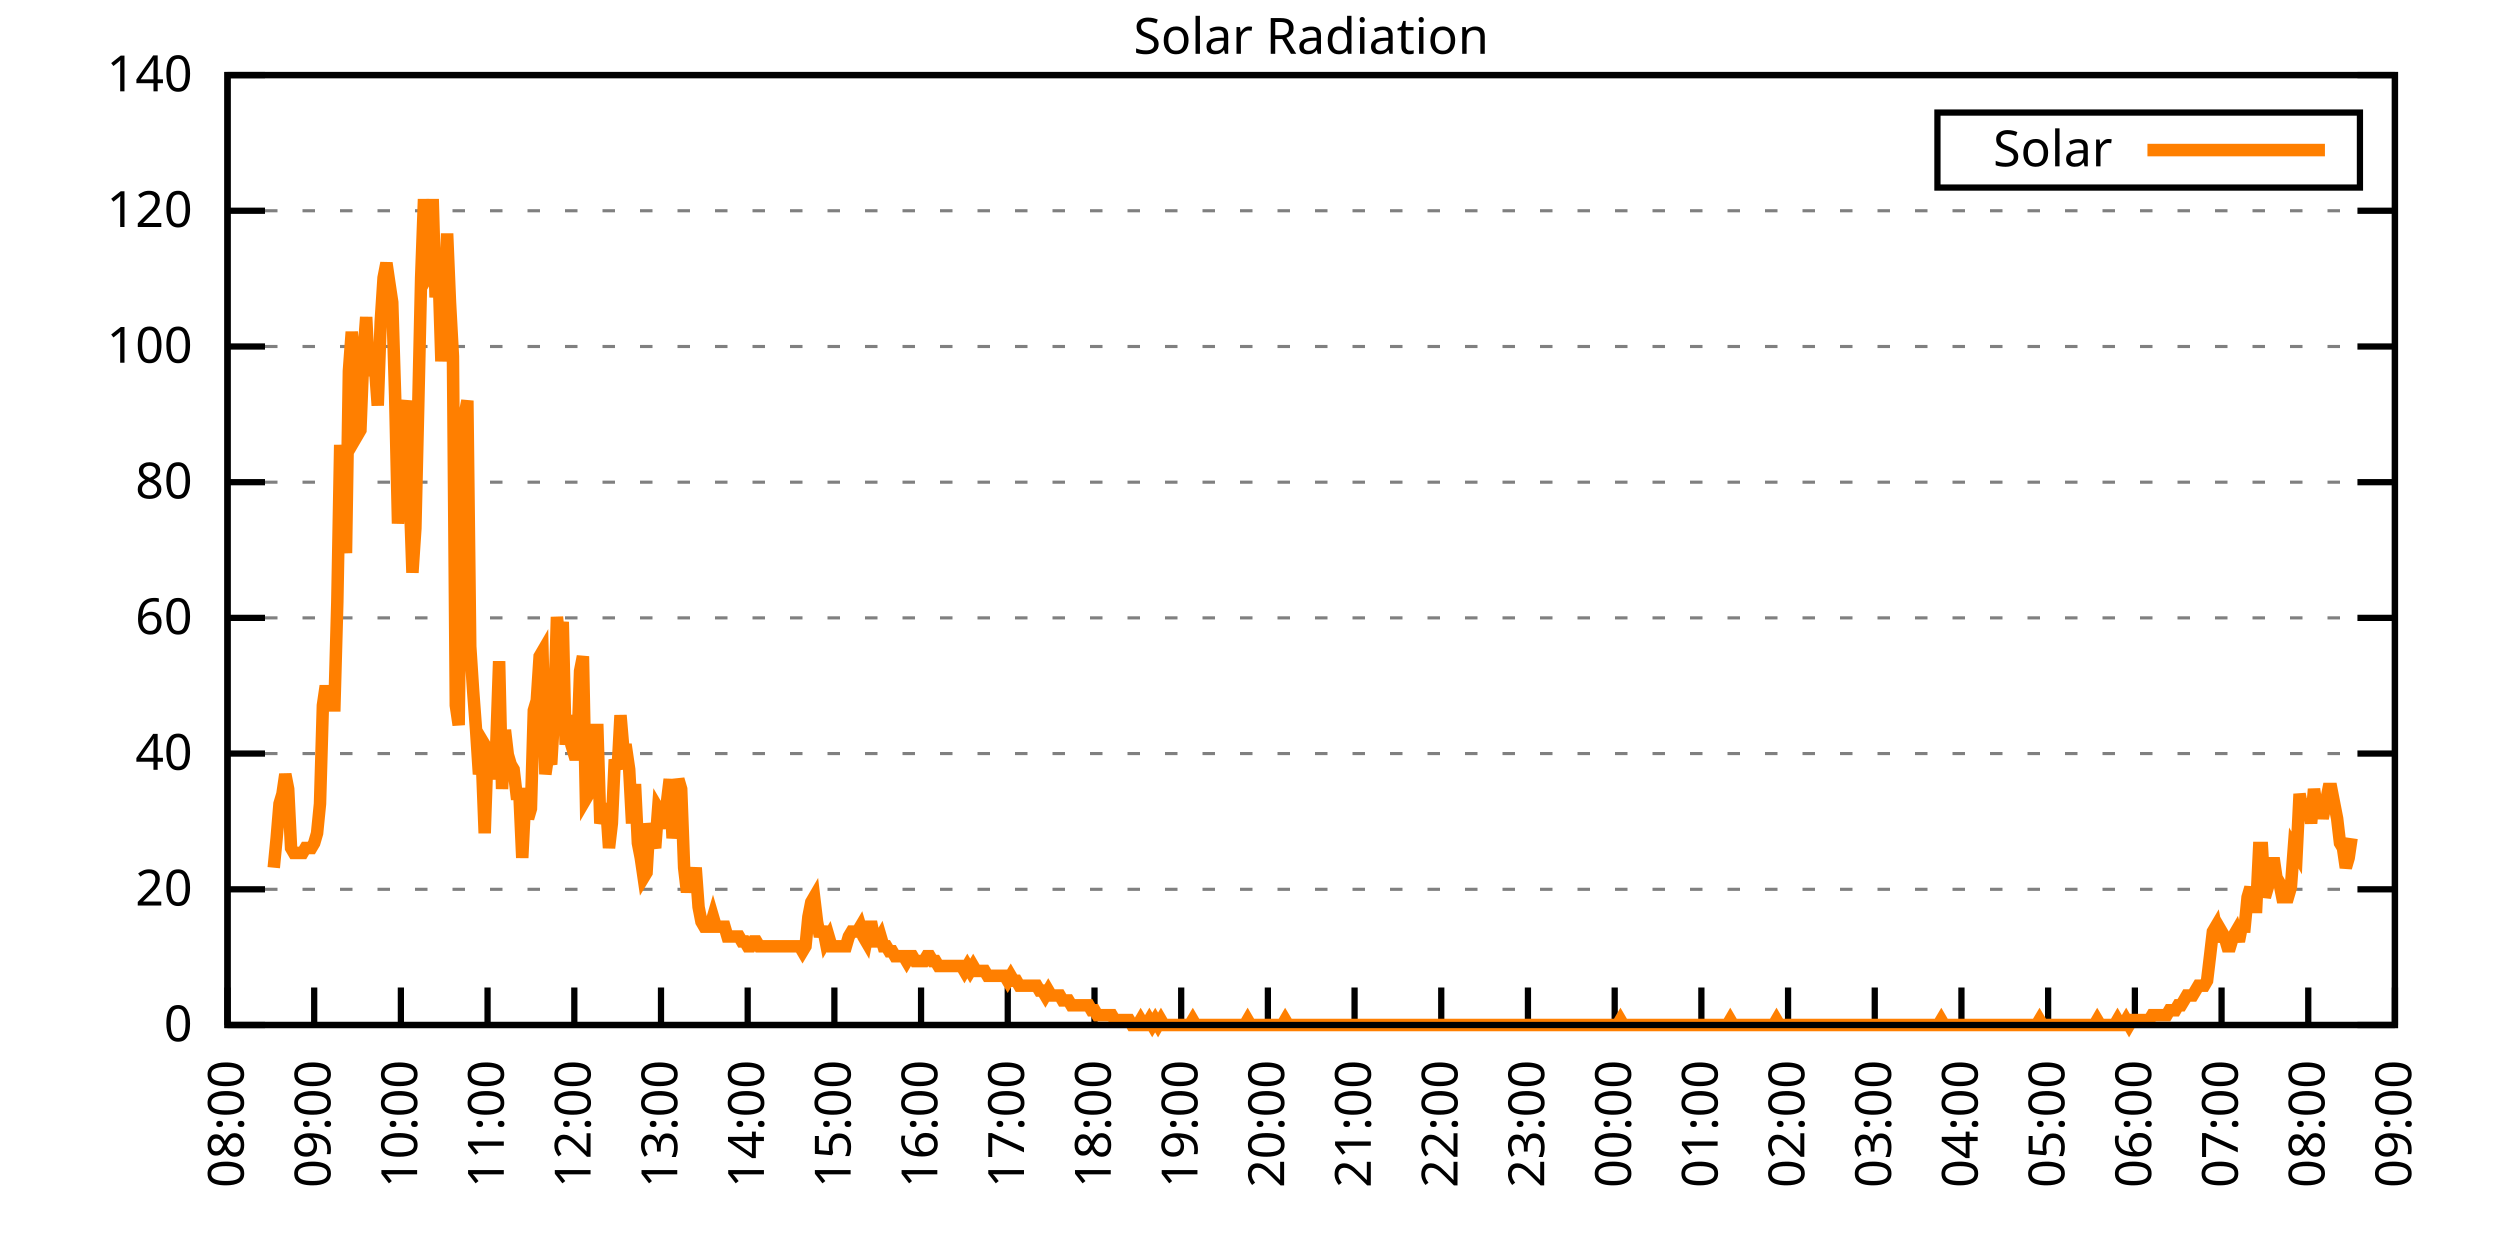
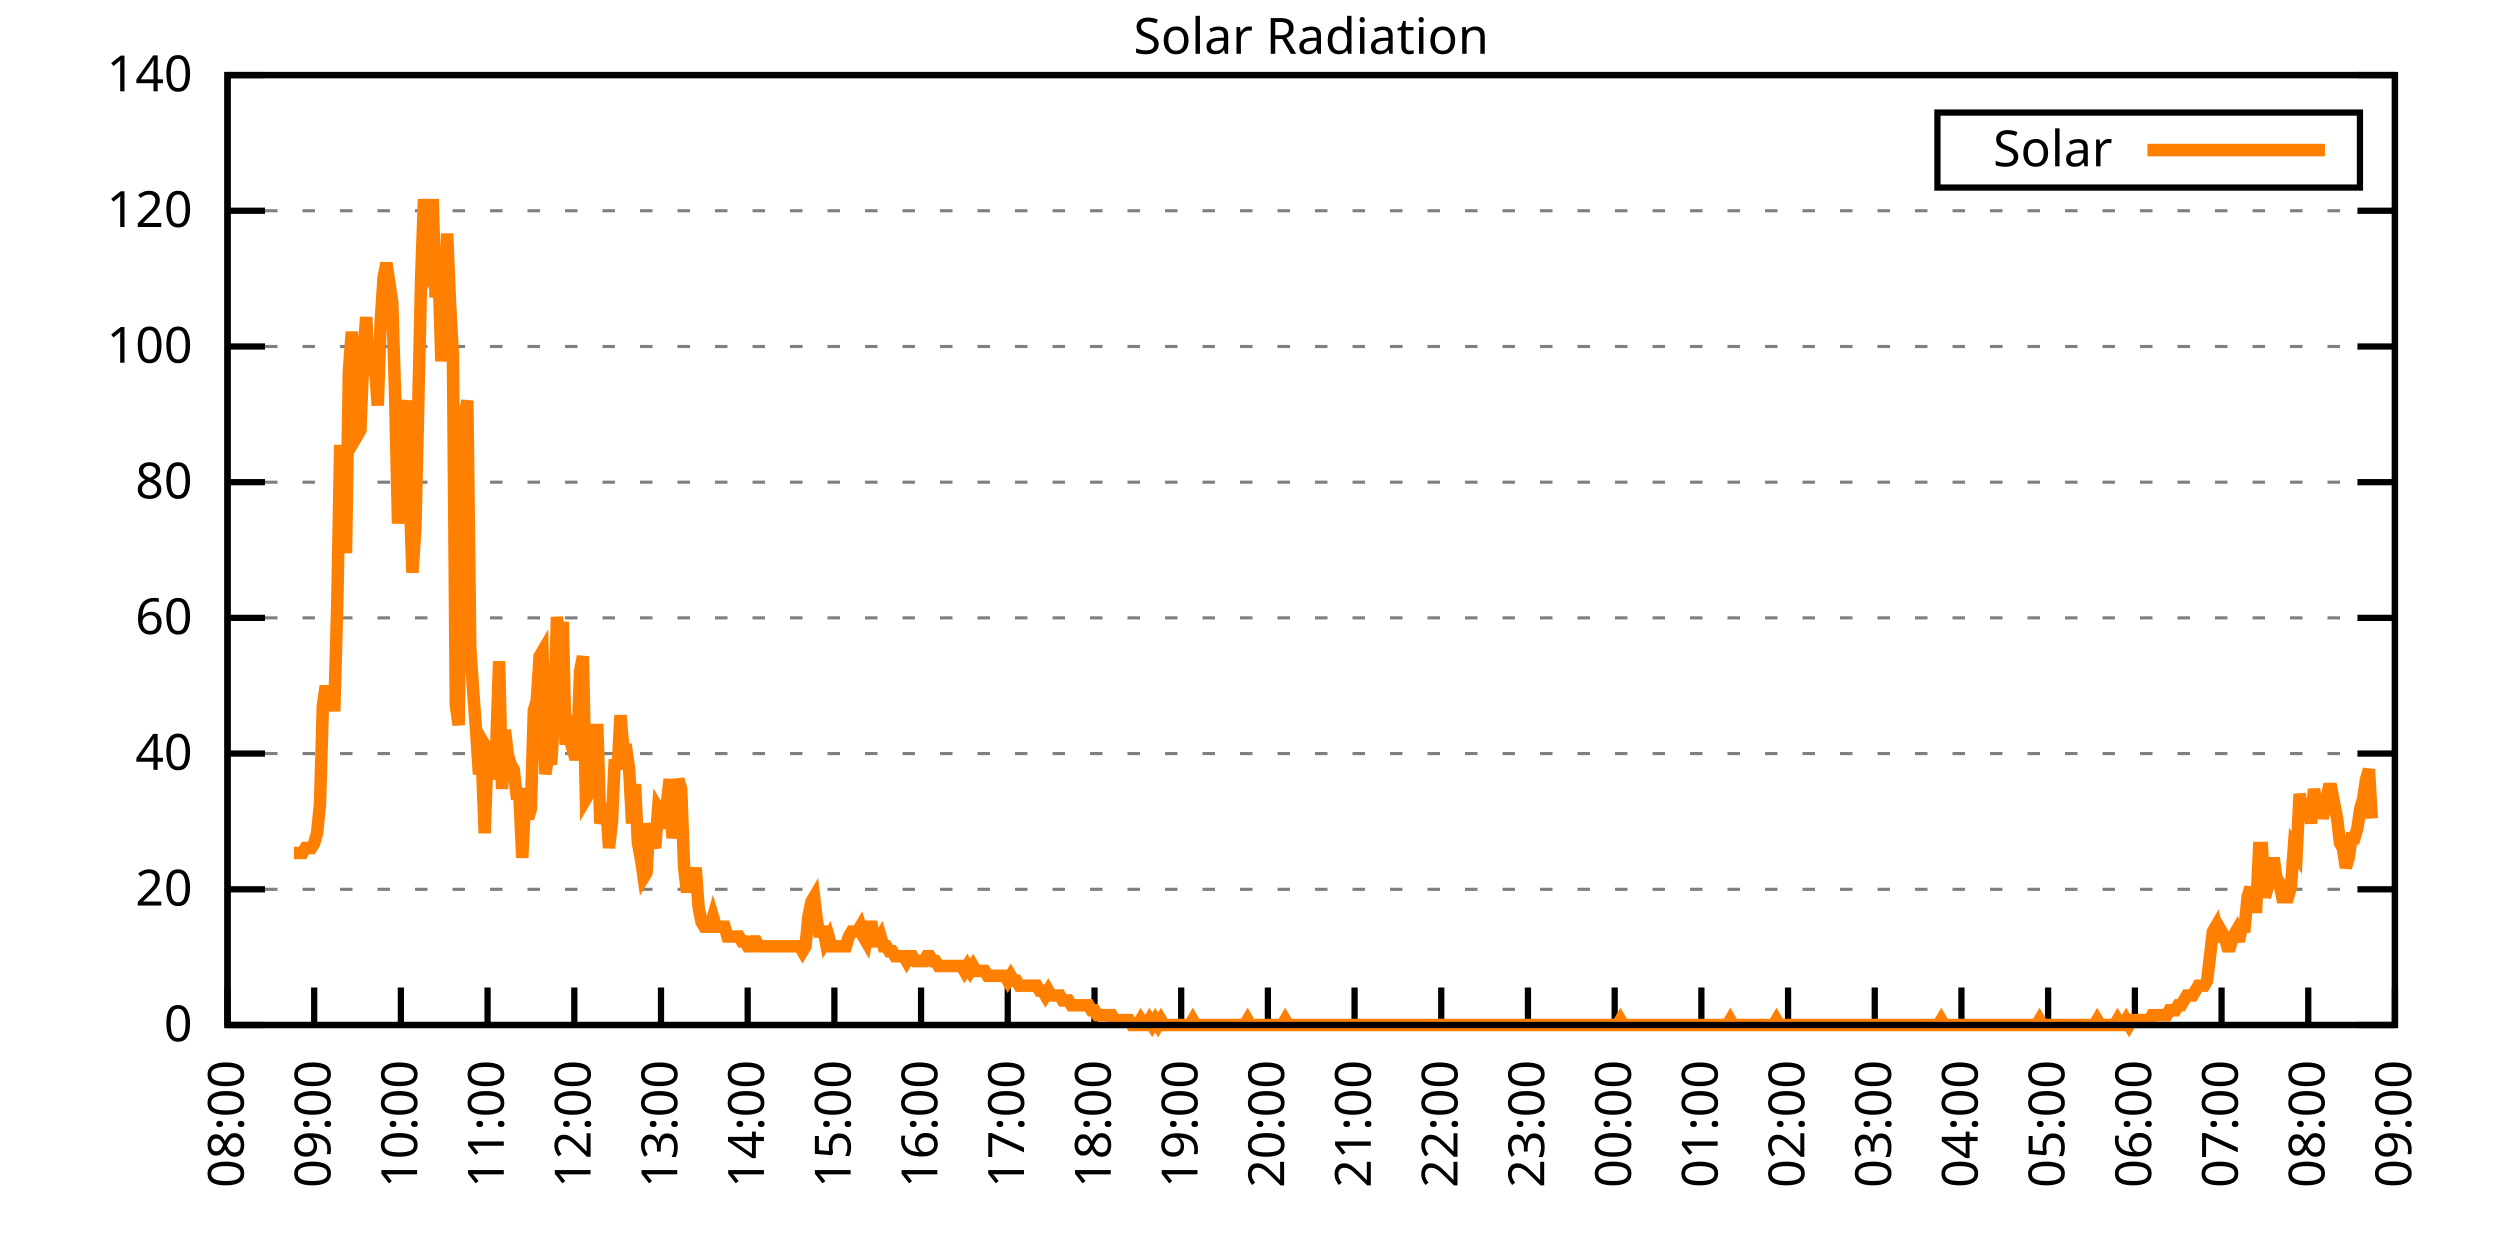
<svg xmlns="http://www.w3.org/2000/svg" xmlns:xlink="http://www.w3.org/1999/xlink" width="400" height="200" viewBox="0 0 400 200">
  <g id="gnuplot_canvas">
    <rect x="0" y="0" width="400" height="200" fill="none" />
    <defs>
      <circle id="gpDot" r="0.5" stroke-width="0.5" stroke="currentColor" />
      <path id="gpPt0" stroke-width="0.333" stroke="currentColor" d="M-1,0 h2 M0,-1 v2" />
      <path id="gpPt1" stroke-width="0.333" stroke="currentColor" d="M-1,-1 L1,1 M1,-1 L-1,1" />
      <path id="gpPt2" stroke-width="0.333" stroke="currentColor" d="M-1,0 L1,0 M0,-1 L0,1 M-1,-1 L1,1 M-1,1 L1,-1" />
      <rect id="gpPt3" stroke-width="0.333" stroke="currentColor" x="-1" y="-1" width="2" height="2" />
      <rect id="gpPt4" stroke-width="0.333" stroke="currentColor" fill="currentColor" x="-1" y="-1" width="2" height="2" />
      <circle id="gpPt5" stroke-width="0.333" stroke="currentColor" cx="0" cy="0" r="1" />
      <use xlink:href="#gpPt5" id="gpPt6" fill="currentColor" stroke="none" />
      <path id="gpPt7" stroke-width="0.333" stroke="currentColor" d="M0,-1.33 L-1.33,0.67 L1.33,0.67 z" />
      <use xlink:href="#gpPt7" id="gpPt8" fill="currentColor" stroke="none" />
      <use xlink:href="#gpPt7" id="gpPt9" stroke="currentColor" transform="rotate(180)" />
      <use xlink:href="#gpPt9" id="gpPt10" fill="currentColor" stroke="none" />
      <use xlink:href="#gpPt3" id="gpPt11" stroke="currentColor" transform="rotate(45)" />
      <use xlink:href="#gpPt11" id="gpPt12" fill="currentColor" stroke="none" />
      <path id="gpPt13" stroke-width="0.333" stroke="currentColor" d="M0,1.330 L1.265,0.411 L0.782,-1.067 L-0.782,-1.076 L-1.265,0.411 z" />
      <use xlink:href="#gpPt13" id="gpPt14" fill="currentColor" stroke="none" />
      <filter id="textbox" filterUnits="objectBoundingBox" x="0" y="0" height="1" width="1">
        <feFlood flood-color="white" flood-opacity="1" result="bgnd" />
        <feComposite in="SourceGraphic" in2="bgnd" operator="atop" />
      </filter>
      <filter id="greybox" filterUnits="objectBoundingBox" x="0" y="0" height="1" width="1">
        <feFlood flood-color="lightgrey" flood-opacity="1" result="grey" />
        <feComposite in="SourceGraphic" in2="grey" operator="atop" />
      </filter>
    </defs>
    <g fill="none" color="white" stroke="currentColor" stroke-width="1.00" stroke-linecap="butt" stroke-linejoin="miter">
</g>
    <g fill="none" color="black" stroke="currentColor" stroke-width="1.00" stroke-linecap="butt" stroke-linejoin="miter">
      <g stroke="none" shape-rendering="crispEdges">
        <polygon fill="rgb(255, 255, 255)" points="36.40,164.00 383.18,164.00 383.18,12.02 36.40,12.02 " />
      </g>
    </g>
    <g fill="none" color="black" stroke="currentColor" stroke-width="1.00" stroke-linecap="butt" stroke-linejoin="miter">
</g>
    <g fill="none" color="black" stroke="black" stroke-width="0.50" stroke-linecap="butt" stroke-linejoin="miter">
</g>
    <g fill="none" color="gray" stroke="currentColor" stroke-width="0.50" stroke-linecap="butt" stroke-linejoin="miter">
      <path stroke="gray" stroke-dasharray="2,4" class="gridline" d="M36.40,164.00 L383.19,164.00  " />
    </g>
    <g fill="none" color="gray" stroke="gray" stroke-width="1.00" stroke-linecap="butt" stroke-linejoin="miter">
</g>
    <g fill="none" color="black" stroke="currentColor" stroke-width="1.00" stroke-linecap="butt" stroke-linejoin="miter">
      <path stroke="black" d="M36.40,164.00 L42.40,164.00 M383.19,164.00 L377.19,164.00  " />
      <g transform="translate(30.80,166.60)" stroke="none" fill="black" font-family="Sans" font-size="8.00" text-anchor="end">
        <text>
          <tspan font-family="Sans"> 0</tspan>
        </text>
      </g>
    </g>
    <g fill="none" color="black" stroke="currentColor" stroke-width="1.00" stroke-linecap="butt" stroke-linejoin="miter">
</g>
    <g fill="none" color="black" stroke="black" stroke-width="0.50" stroke-linecap="butt" stroke-linejoin="miter">
</g>
    <g fill="none" color="gray" stroke="currentColor" stroke-width="0.50" stroke-linecap="butt" stroke-linejoin="miter">
      <path stroke="gray" stroke-dasharray="2,4" class="gridline" d="M36.40,142.29 L383.19,142.29  " />
    </g>
    <g fill="none" color="gray" stroke="gray" stroke-width="1.00" stroke-linecap="butt" stroke-linejoin="miter">
</g>
    <g fill="none" color="black" stroke="currentColor" stroke-width="1.00" stroke-linecap="butt" stroke-linejoin="miter">
      <path stroke="black" d="M36.40,142.29 L42.40,142.29 M383.19,142.29 L377.19,142.29  " />
      <g transform="translate(30.80,144.89)" stroke="none" fill="black" font-family="Sans" font-size="8.00" text-anchor="end">
        <text>
          <tspan font-family="Sans"> 20</tspan>
        </text>
      </g>
    </g>
    <g fill="none" color="black" stroke="currentColor" stroke-width="1.00" stroke-linecap="butt" stroke-linejoin="miter">
</g>
    <g fill="none" color="black" stroke="black" stroke-width="0.50" stroke-linecap="butt" stroke-linejoin="miter">
</g>
    <g fill="none" color="gray" stroke="currentColor" stroke-width="0.50" stroke-linecap="butt" stroke-linejoin="miter">
      <path stroke="gray" stroke-dasharray="2,4" class="gridline" d="M36.40,120.57 L383.19,120.57  " />
    </g>
    <g fill="none" color="gray" stroke="gray" stroke-width="1.00" stroke-linecap="butt" stroke-linejoin="miter">
</g>
    <g fill="none" color="black" stroke="currentColor" stroke-width="1.00" stroke-linecap="butt" stroke-linejoin="miter">
      <path stroke="black" d="M36.40,120.57 L42.40,120.57 M383.19,120.57 L377.19,120.57  " />
      <g transform="translate(30.80,123.17)" stroke="none" fill="black" font-family="Sans" font-size="8.00" text-anchor="end">
        <text>
          <tspan font-family="Sans"> 40</tspan>
        </text>
      </g>
    </g>
    <g fill="none" color="black" stroke="currentColor" stroke-width="1.00" stroke-linecap="butt" stroke-linejoin="miter">
</g>
    <g fill="none" color="black" stroke="black" stroke-width="0.50" stroke-linecap="butt" stroke-linejoin="miter">
</g>
    <g fill="none" color="gray" stroke="currentColor" stroke-width="0.50" stroke-linecap="butt" stroke-linejoin="miter">
      <path stroke="gray" stroke-dasharray="2,4" class="gridline" d="M36.40,98.86 L383.19,98.86  " />
    </g>
    <g fill="none" color="gray" stroke="gray" stroke-width="1.00" stroke-linecap="butt" stroke-linejoin="miter">
</g>
    <g fill="none" color="black" stroke="currentColor" stroke-width="1.00" stroke-linecap="butt" stroke-linejoin="miter">
      <path stroke="black" d="M36.40,98.86 L42.40,98.86 M383.19,98.86 L377.19,98.86  " />
      <g transform="translate(30.80,101.46)" stroke="none" fill="black" font-family="Sans" font-size="8.00" text-anchor="end">
        <text>
          <tspan font-family="Sans"> 60</tspan>
        </text>
      </g>
    </g>
    <g fill="none" color="black" stroke="currentColor" stroke-width="1.00" stroke-linecap="butt" stroke-linejoin="miter">
</g>
    <g fill="none" color="black" stroke="black" stroke-width="0.50" stroke-linecap="butt" stroke-linejoin="miter">
</g>
    <g fill="none" color="gray" stroke="currentColor" stroke-width="0.50" stroke-linecap="butt" stroke-linejoin="miter">
      <path stroke="gray" stroke-dasharray="2,4" class="gridline" d="M36.40,77.15 L383.19,77.15  " />
    </g>
    <g fill="none" color="gray" stroke="gray" stroke-width="1.00" stroke-linecap="butt" stroke-linejoin="miter">
</g>
    <g fill="none" color="black" stroke="currentColor" stroke-width="1.00" stroke-linecap="butt" stroke-linejoin="miter">
      <path stroke="black" d="M36.40,77.15 L42.40,77.15 M383.19,77.15 L377.19,77.15  " />
      <g transform="translate(30.80,79.75)" stroke="none" fill="black" font-family="Sans" font-size="8.00" text-anchor="end">
        <text>
          <tspan font-family="Sans"> 80</tspan>
        </text>
      </g>
    </g>
    <g fill="none" color="black" stroke="currentColor" stroke-width="1.00" stroke-linecap="butt" stroke-linejoin="miter">
</g>
    <g fill="none" color="black" stroke="black" stroke-width="0.50" stroke-linecap="butt" stroke-linejoin="miter">
</g>
    <g fill="none" color="gray" stroke="currentColor" stroke-width="0.50" stroke-linecap="butt" stroke-linejoin="miter">
      <path stroke="gray" stroke-dasharray="2,4" class="gridline" d="M36.40,55.44 L383.19,55.44  " />
    </g>
    <g fill="none" color="gray" stroke="gray" stroke-width="1.00" stroke-linecap="butt" stroke-linejoin="miter">
</g>
    <g fill="none" color="black" stroke="currentColor" stroke-width="1.00" stroke-linecap="butt" stroke-linejoin="miter">
      <path stroke="black" d="M36.40,55.44 L42.40,55.44 M383.19,55.44 L377.19,55.44  " />
      <g transform="translate(30.80,58.04)" stroke="none" fill="black" font-family="Sans" font-size="8.00" text-anchor="end">
        <text>
          <tspan font-family="Sans"> 100</tspan>
        </text>
      </g>
    </g>
    <g fill="none" color="black" stroke="currentColor" stroke-width="1.00" stroke-linecap="butt" stroke-linejoin="miter">
</g>
    <g fill="none" color="black" stroke="black" stroke-width="0.50" stroke-linecap="butt" stroke-linejoin="miter">
</g>
    <g fill="none" color="gray" stroke="currentColor" stroke-width="0.50" stroke-linecap="butt" stroke-linejoin="miter">
      <path stroke="gray" stroke-dasharray="2,4" class="gridline" d="M36.40,33.72 L383.19,33.72  " />
    </g>
    <g fill="none" color="gray" stroke="gray" stroke-width="1.00" stroke-linecap="butt" stroke-linejoin="miter">
</g>
    <g fill="none" color="black" stroke="currentColor" stroke-width="1.00" stroke-linecap="butt" stroke-linejoin="miter">
      <path stroke="black" d="M36.40,33.72 L42.40,33.72 M383.19,33.72 L377.19,33.72  " />
      <g transform="translate(30.80,36.32)" stroke="none" fill="black" font-family="Sans" font-size="8.00" text-anchor="end">
        <text>
          <tspan font-family="Sans"> 120</tspan>
        </text>
      </g>
    </g>
    <g fill="none" color="black" stroke="currentColor" stroke-width="1.00" stroke-linecap="butt" stroke-linejoin="miter">
</g>
    <g fill="none" color="black" stroke="black" stroke-width="0.50" stroke-linecap="butt" stroke-linejoin="miter">
</g>
    <g fill="none" color="gray" stroke="currentColor" stroke-width="0.50" stroke-linecap="butt" stroke-linejoin="miter">
      <path stroke="gray" stroke-dasharray="2,4" class="gridline" d="M36.40,12.01 L383.19,12.01  " />
    </g>
    <g fill="none" color="gray" stroke="gray" stroke-width="1.00" stroke-linecap="butt" stroke-linejoin="miter">
</g>
    <g fill="none" color="black" stroke="currentColor" stroke-width="1.00" stroke-linecap="butt" stroke-linejoin="miter">
      <path stroke="black" d="M36.40,12.01 L42.40,12.01 M383.19,12.01 L377.19,12.01  " />
      <g transform="translate(30.80,14.61)" stroke="none" fill="black" font-family="Sans" font-size="8.00" text-anchor="end">
        <text>
          <tspan font-family="Sans"> 140</tspan>
        </text>
      </g>
    </g>
    <g fill="none" color="black" stroke="currentColor" stroke-width="1.00" stroke-linecap="butt" stroke-linejoin="miter">
      <path stroke="black" d="M36.40,164.00 L36.40,158.00  " />
      <g transform="translate(39.00,169.60) rotate(270.00)" stroke="none" fill="black" font-family="Sans" font-size="8.00" text-anchor="end">
        <text>
          <tspan font-family="Sans">08:00</tspan>
        </text>
      </g>
    </g>
    <g fill="none" color="black" stroke="currentColor" stroke-width="1.00" stroke-linecap="butt" stroke-linejoin="miter">
      <path stroke="black" d="M50.27,164.00 L50.27,158.00  " />
      <g transform="translate(52.87,169.60) rotate(270.00)" stroke="none" fill="black" font-family="Sans" font-size="8.00" text-anchor="end">
        <text>
          <tspan font-family="Sans">09:00</tspan>
        </text>
      </g>
    </g>
    <g fill="none" color="black" stroke="currentColor" stroke-width="1.00" stroke-linecap="butt" stroke-linejoin="miter">
      <path stroke="black" d="M64.14,164.00 L64.14,158.00  " />
      <g transform="translate(66.74,169.60) rotate(270.00)" stroke="none" fill="black" font-family="Sans" font-size="8.00" text-anchor="end">
        <text>
          <tspan font-family="Sans">10:00</tspan>
        </text>
      </g>
    </g>
    <g fill="none" color="black" stroke="currentColor" stroke-width="1.00" stroke-linecap="butt" stroke-linejoin="miter">
      <path stroke="black" d="M78.01,164.00 L78.01,158.00  " />
      <g transform="translate(80.61,169.60) rotate(270.00)" stroke="none" fill="black" font-family="Sans" font-size="8.00" text-anchor="end">
        <text>
          <tspan font-family="Sans">11:00</tspan>
        </text>
      </g>
    </g>
    <g fill="none" color="black" stroke="currentColor" stroke-width="1.00" stroke-linecap="butt" stroke-linejoin="miter">
      <path stroke="black" d="M91.89,164.00 L91.89,158.00  " />
      <g transform="translate(94.49,169.60) rotate(270.00)" stroke="none" fill="black" font-family="Sans" font-size="8.00" text-anchor="end">
        <text>
          <tspan font-family="Sans">12:00</tspan>
        </text>
      </g>
    </g>
    <g fill="none" color="black" stroke="currentColor" stroke-width="1.00" stroke-linecap="butt" stroke-linejoin="miter">
      <path stroke="black" d="M105.76,164.00 L105.76,158.00  " />
      <g transform="translate(108.36,169.60) rotate(270.00)" stroke="none" fill="black" font-family="Sans" font-size="8.00" text-anchor="end">
        <text>
          <tspan font-family="Sans">13:00</tspan>
        </text>
      </g>
    </g>
    <g fill="none" color="black" stroke="currentColor" stroke-width="1.00" stroke-linecap="butt" stroke-linejoin="miter">
      <path stroke="black" d="M119.63,164.00 L119.63,158.00  " />
      <g transform="translate(122.23,169.60) rotate(270.00)" stroke="none" fill="black" font-family="Sans" font-size="8.00" text-anchor="end">
        <text>
          <tspan font-family="Sans">14:00</tspan>
        </text>
      </g>
    </g>
    <g fill="none" color="black" stroke="currentColor" stroke-width="1.00" stroke-linecap="butt" stroke-linejoin="miter">
      <path stroke="black" d="M133.50,164.00 L133.50,158.00  " />
      <g transform="translate(136.10,169.60) rotate(270.00)" stroke="none" fill="black" font-family="Sans" font-size="8.00" text-anchor="end">
        <text>
          <tspan font-family="Sans">15:00</tspan>
        </text>
      </g>
    </g>
    <g fill="none" color="black" stroke="currentColor" stroke-width="1.00" stroke-linecap="butt" stroke-linejoin="miter">
      <path stroke="black" d="M147.37,164.00 L147.37,158.00  " />
      <g transform="translate(149.97,169.60) rotate(270.00)" stroke="none" fill="black" font-family="Sans" font-size="8.00" text-anchor="end">
        <text>
          <tspan font-family="Sans">16:00</tspan>
        </text>
      </g>
    </g>
    <g fill="none" color="black" stroke="currentColor" stroke-width="1.00" stroke-linecap="butt" stroke-linejoin="miter">
      <path stroke="black" d="M161.24,164.00 L161.24,158.00  " />
      <g transform="translate(163.84,169.60) rotate(270.00)" stroke="none" fill="black" font-family="Sans" font-size="8.00" text-anchor="end">
        <text>
          <tspan font-family="Sans">17:00</tspan>
        </text>
      </g>
    </g>
    <g fill="none" color="black" stroke="currentColor" stroke-width="1.00" stroke-linecap="butt" stroke-linejoin="miter">
      <path stroke="black" d="M175.12,164.00 L175.12,158.00  " />
      <g transform="translate(177.72,169.60) rotate(270.00)" stroke="none" fill="black" font-family="Sans" font-size="8.00" text-anchor="end">
        <text>
          <tspan font-family="Sans">18:00</tspan>
        </text>
      </g>
    </g>
    <g fill="none" color="black" stroke="currentColor" stroke-width="1.00" stroke-linecap="butt" stroke-linejoin="miter">
      <path stroke="black" d="M188.99,164.00 L188.99,158.00  " />
      <g transform="translate(191.59,169.60) rotate(270.00)" stroke="none" fill="black" font-family="Sans" font-size="8.00" text-anchor="end">
        <text>
          <tspan font-family="Sans">19:00</tspan>
        </text>
      </g>
    </g>
    <g fill="none" color="black" stroke="currentColor" stroke-width="1.00" stroke-linecap="butt" stroke-linejoin="miter">
      <path stroke="black" d="M202.86,164.00 L202.86,158.00  " />
      <g transform="translate(205.46,169.60) rotate(270.00)" stroke="none" fill="black" font-family="Sans" font-size="8.00" text-anchor="end">
        <text>
          <tspan font-family="Sans">20:00</tspan>
        </text>
      </g>
    </g>
    <g fill="none" color="black" stroke="currentColor" stroke-width="1.00" stroke-linecap="butt" stroke-linejoin="miter">
      <path stroke="black" d="M216.73,164.00 L216.73,158.00  " />
      <g transform="translate(219.33,169.60) rotate(270.00)" stroke="none" fill="black" font-family="Sans" font-size="8.00" text-anchor="end">
        <text>
          <tspan font-family="Sans">21:00</tspan>
        </text>
      </g>
    </g>
    <g fill="none" color="black" stroke="currentColor" stroke-width="1.00" stroke-linecap="butt" stroke-linejoin="miter">
      <path stroke="black" d="M230.60,164.00 L230.60,158.00  " />
      <g transform="translate(233.20,169.60) rotate(270.00)" stroke="none" fill="black" font-family="Sans" font-size="8.00" text-anchor="end">
        <text>
          <tspan font-family="Sans">22:00</tspan>
        </text>
      </g>
    </g>
    <g fill="none" color="black" stroke="currentColor" stroke-width="1.00" stroke-linecap="butt" stroke-linejoin="miter">
      <path stroke="black" d="M244.47,164.00 L244.47,158.00  " />
      <g transform="translate(247.07,169.60) rotate(270.00)" stroke="none" fill="black" font-family="Sans" font-size="8.00" text-anchor="end">
        <text>
          <tspan font-family="Sans">23:00</tspan>
        </text>
      </g>
    </g>
    <g fill="none" color="black" stroke="currentColor" stroke-width="1.00" stroke-linecap="butt" stroke-linejoin="miter">
      <path stroke="black" d="M258.35,164.00 L258.35,158.00  " />
      <g transform="translate(260.95,169.60) rotate(270.00)" stroke="none" fill="black" font-family="Sans" font-size="8.00" text-anchor="end">
        <text>
          <tspan font-family="Sans">00:00</tspan>
        </text>
      </g>
    </g>
    <g fill="none" color="black" stroke="currentColor" stroke-width="1.00" stroke-linecap="butt" stroke-linejoin="miter">
      <path stroke="black" d="M272.22,164.00 L272.22,158.00  " />
      <g transform="translate(274.82,169.60) rotate(270.00)" stroke="none" fill="black" font-family="Sans" font-size="8.00" text-anchor="end">
        <text>
          <tspan font-family="Sans">01:00</tspan>
        </text>
      </g>
    </g>
    <g fill="none" color="black" stroke="currentColor" stroke-width="1.00" stroke-linecap="butt" stroke-linejoin="miter">
      <path stroke="black" d="M286.09,164.00 L286.09,158.00  " />
      <g transform="translate(288.69,169.60) rotate(270.00)" stroke="none" fill="black" font-family="Sans" font-size="8.00" text-anchor="end">
        <text>
          <tspan font-family="Sans">02:00</tspan>
        </text>
      </g>
    </g>
    <g fill="none" color="black" stroke="currentColor" stroke-width="1.00" stroke-linecap="butt" stroke-linejoin="miter">
      <path stroke="black" d="M299.96,164.00 L299.96,158.00  " />
      <g transform="translate(302.56,169.60) rotate(270.00)" stroke="none" fill="black" font-family="Sans" font-size="8.00" text-anchor="end">
        <text>
          <tspan font-family="Sans">03:00</tspan>
        </text>
      </g>
    </g>
    <g fill="none" color="black" stroke="currentColor" stroke-width="1.00" stroke-linecap="butt" stroke-linejoin="miter">
      <path stroke="black" d="M313.83,164.00 L313.83,158.00  " />
      <g transform="translate(316.43,169.60) rotate(270.00)" stroke="none" fill="black" font-family="Sans" font-size="8.00" text-anchor="end">
        <text>
          <tspan font-family="Sans">04:00</tspan>
        </text>
      </g>
    </g>
    <g fill="none" color="black" stroke="currentColor" stroke-width="1.00" stroke-linecap="butt" stroke-linejoin="miter">
      <path stroke="black" d="M327.70,164.00 L327.70,158.00  " />
      <g transform="translate(330.30,169.60) rotate(270.00)" stroke="none" fill="black" font-family="Sans" font-size="8.00" text-anchor="end">
        <text>
          <tspan font-family="Sans">05:00</tspan>
        </text>
      </g>
    </g>
    <g fill="none" color="black" stroke="currentColor" stroke-width="1.00" stroke-linecap="butt" stroke-linejoin="miter">
      <path stroke="black" d="M341.58,164.00 L341.58,158.00  " />
      <g transform="translate(344.18,169.60) rotate(270.00)" stroke="none" fill="black" font-family="Sans" font-size="8.00" text-anchor="end">
        <text>
          <tspan font-family="Sans">06:00</tspan>
        </text>
      </g>
    </g>
    <g fill="none" color="black" stroke="currentColor" stroke-width="1.00" stroke-linecap="butt" stroke-linejoin="miter">
      <path stroke="black" d="M355.45,164.00 L355.45,158.00  " />
      <g transform="translate(358.05,169.60) rotate(270.00)" stroke="none" fill="black" font-family="Sans" font-size="8.00" text-anchor="end">
        <text>
          <tspan font-family="Sans">07:00</tspan>
        </text>
      </g>
    </g>
    <g fill="none" color="black" stroke="currentColor" stroke-width="1.00" stroke-linecap="butt" stroke-linejoin="miter">
      <path stroke="black" d="M369.32,164.00 L369.32,158.00  " />
      <g transform="translate(371.92,169.60) rotate(270.00)" stroke="none" fill="black" font-family="Sans" font-size="8.00" text-anchor="end">
        <text>
          <tspan font-family="Sans">08:00</tspan>
        </text>
      </g>
    </g>
    <g fill="none" color="black" stroke="currentColor" stroke-width="1.00" stroke-linecap="butt" stroke-linejoin="miter">
      <path stroke="black" d="M383.19,164.00 L383.19,158.00  " />
      <g transform="translate(385.79,169.60) rotate(270.00)" stroke="none" fill="black" font-family="Sans" font-size="8.00" text-anchor="end">
        <text>
          <tspan font-family="Sans">09:00</tspan>
        </text>
      </g>
    </g>
    <g fill="none" color="black" stroke="currentColor" stroke-width="1.00" stroke-linecap="butt" stroke-linejoin="miter">
</g>
    <g fill="none" color="black" stroke="currentColor" stroke-width="1.00" stroke-linecap="butt" stroke-linejoin="miter">
      <path stroke="black" d="M36.40,12.01 L36.40,164.00 L383.19,164.00 L383.19,12.01 L36.40,12.01 Z  " />
    </g>
    <g fill="none" color="black" stroke="currentColor" stroke-width="1.00" stroke-linecap="butt" stroke-linejoin="miter">
</g>
    <g fill="none" color="black" stroke="currentColor" stroke-width="1.00" stroke-linecap="butt" stroke-linejoin="miter">
      <path stroke="black" d="M309.99,30.01 L309.99,18.01 L377.59,18.01 L377.59,30.01 L309.99,30.01 Z  " />
    </g>
    <g id="Solar_Radiation_plot_1">
      <g fill="none" color="white" stroke="black" stroke-width="2.00" stroke-linecap="butt" stroke-linejoin="miter">
</g>
      <g fill="none" color="black" stroke="currentColor" stroke-width="2.00" stroke-linecap="butt" stroke-linejoin="miter">
        <g transform="translate(337.99,26.61)" stroke="none" fill="black" font-family="Sans" font-size="8.00" text-anchor="end">
          <text>
            <tspan font-family="Sans">Solar</tspan>
          </text>
        </g>
      </g>
      <g fill="none" color="black" stroke="currentColor" stroke-width="2.00" stroke-linecap="butt" stroke-linejoin="miter">
-         <path stroke="rgb(255, 127,   0)" d="M343.59,24.01 L371.99,24.01 M43.80,138.83 L44.26,134.11 L44.72,128.60 L45.19,127.03 L45.65,123.88 L46.11,126.24   L46.57,135.68 L47.03,136.47 L47.50,136.47 L47.96,136.47 L48.42,136.47 L48.88,135.68 L49.35,135.68 L49.81,135.68   L50.27,134.90 L50.73,133.32 L51.20,128.60 L51.66,112.87 L52.12,109.73 L52.58,112.87 L53.05,112.87 L53.51,112.87   L53.97,96.35 L54.43,71.18 L54.90,82.98 L55.36,88.49 L55.82,59.38 L56.28,53.09 L56.75,58.60 L57.21,69.61   L57.67,68.82 L58.13,57.02 L58.59,50.73 L59.06,60.17 L59.52,55.45 L59.98,58.60 L60.44,64.89 L60.91,51.52   L61.37,44.44 L61.83,42.08 L62.29,45.23 L62.76,48.37 L63.22,63.32 L63.68,83.77 L64.14,77.48 L64.61,66.46   L65.07,64.10 L65.53,78.26 L65.99,91.63 L66.46,84.55 L66.92,64.89 L67.38,44.44 L67.84,31.85 L68.30,44.44   L68.77,43.65 L69.23,31.85 L69.69,47.58 L70.15,42.87 L70.62,57.81 L71.08,50.73 L71.54,37.36 L72.00,48.37   L72.47,57.02 L72.93,112.87 L73.39,116.02 L73.85,75.90 L74.32,66.46 L74.78,64.10 L75.24,103.43 L75.70,110.51   L76.17,116.80 L76.63,123.88 L77.09,121.52 L77.55,133.32 L78.01,119.95 L78.48,120.74 L78.94,124.67 L79.40,119.16   L79.86,105.79 L80.33,126.24 L80.79,116.80 L81.25,120.74 L81.71,122.31 L82.18,123.10 L82.64,127.03 L83.10,127.03   L83.56,137.26 L84.03,127.82 L84.49,130.96 L84.95,129.39 L85.41,113.66 L85.88,112.09 L86.34,105.01 L86.80,104.22   L87.26,123.88 L87.72,120.74 L88.19,122.31 L88.65,114.44 L89.11,98.71 L89.57,103.43 L90.04,99.50 L90.50,119.16   L90.96,114.44 L91.42,119.16 L91.89,120.74 L92.35,120.74 L92.81,107.37 L93.27,105.01 L93.74,127.82 L94.20,127.03   L94.66,116.80 L95.12,116.80 L95.59,116.80 L96.05,131.75 L96.51,130.18 L96.97,128.60 L97.44,135.68 L97.90,131.75   L98.36,121.52 L98.82,123.10 L99.28,114.44 L99.75,119.95 L100.21,119.95 L100.67,123.10 L101.13,131.75 L101.60,125.46   L102.06,134.90 L102.52,137.26 L102.98,140.40 L103.45,139.62 L103.91,131.75 L104.37,134.11 L104.83,135.68 L105.30,129.39   L105.76,130.18 L106.22,132.54 L106.68,128.60 L107.15,124.67 L107.61,134.11 L108.07,130.96 L108.53,124.67 L108.99,126.24   L109.46,138.83 L109.92,142.76 L110.38,139.62 L110.84,141.98 L111.31,138.83 L111.77,145.12 L112.23,147.48 L112.69,148.27   L113.16,148.27 L113.62,148.27 L114.08,146.70 L114.54,148.27 L115.01,148.27 L115.47,148.27 L115.93,148.27 L116.39,149.84   L116.86,149.84 L117.32,149.84 L117.78,149.84 L118.24,149.84 L118.70,150.63 L119.17,150.63 L119.63,151.41 L120.09,151.41   L120.55,150.63 L121.02,150.63 L121.48,151.41 L121.94,151.41 L122.40,151.41 L122.87,151.41 L123.33,151.41 L123.79,151.41   L124.25,151.41 L124.72,151.41 L125.18,151.41 L125.64,151.41 L126.10,151.41 L126.57,151.41 L127.03,151.41 L127.49,151.41   L127.95,151.41 L128.41,152.20 L128.88,151.41 L129.34,146.70 L129.80,144.34 L130.26,143.55 L130.73,147.48 L131.19,149.84   L131.65,148.27 L132.11,150.63 L132.58,149.84 L133.04,151.41 L133.50,151.41 L133.96,151.41 L134.43,151.41 L134.89,151.41   L135.35,151.41 L135.81,149.84 L136.28,149.05 L136.74,149.05 L137.20,149.05 L137.66,148.27 L138.13,149.84 L138.59,150.63   L139.05,148.27 L139.51,148.27 L139.97,150.63 L140.44,150.63 L140.90,149.84 L141.36,151.41 L141.82,151.41 L142.29,152.20   L142.75,152.20 L143.21,152.99 L143.67,152.99 L144.14,152.99 L144.60,152.99 L145.06,153.77 L145.52,152.99 L145.99,152.99   L146.45,153.77 L146.91,153.77 L147.37,153.77 L147.84,153.77 L148.30,152.99 L148.76,152.99 L149.22,153.77 L149.68,153.77   L150.15,154.56 L150.61,154.56 L151.07,154.56 L151.53,154.56 L152.00,154.56 L152.46,154.56 L152.92,154.56 L153.38,154.56   L153.85,154.56 L154.31,155.35 L154.77,154.56 L155.23,155.35 L155.70,154.56 L156.16,155.35 L156.62,155.35 L157.08,155.35   L157.55,155.35 L158.01,156.13 L158.47,156.13 L158.93,156.13 L159.39,156.13 L159.86,156.13 L160.32,156.13 L160.78,156.13   L161.24,156.92 L161.71,156.13 L162.17,156.92 L162.63,156.92 L163.09,157.71 L163.56,157.71 L164.02,157.71 L164.48,157.71   L164.94,157.71 L165.41,157.71 L165.87,157.71 L166.33,158.49 L166.79,158.49 L167.26,159.28 L167.72,158.49 L168.18,159.28   L168.64,159.28 L169.10,159.28 L169.57,159.28 L170.03,160.07 L170.49,160.07 L170.95,160.07 L171.42,160.85 L171.88,160.85   L172.34,160.85 L172.80,160.85 L173.27,160.85 L173.73,160.85 L174.19,160.85 L174.65,161.64 L175.12,161.64 L175.58,162.43   L176.04,162.43 L176.50,162.43 L176.97,162.43 L177.43,162.43 L177.89,162.43 L178.35,163.21 L178.82,163.21 L179.28,163.21   L179.74,163.21 L180.20,163.21 L180.66,163.21 L181.13,164.00 L181.59,164.00 L182.05,164.00 L182.51,163.21 L182.98,164.00   L183.44,164.00 L183.90,163.21 L184.36,164.00 L184.83,163.21 L185.29,164.00 L185.75,163.21 L186.21,164.00 L186.68,164.00   L187.14,164.00 L187.60,164.00 L188.06,164.00 L188.53,164.00 L188.99,164.00 L189.45,164.00 L189.91,164.00 L190.37,164.00   L190.84,163.21 L191.30,164.00 L191.76,164.00 L192.22,164.00 L192.69,164.00 L193.15,164.00 L193.61,164.00 L194.07,164.00   L194.54,164.00 L195.00,164.00 L195.46,164.00 L195.92,164.00 L196.39,164.00 L196.85,164.00 L197.31,164.00 L197.77,164.00   L198.24,164.00 L198.70,164.00 L199.16,164.00 L199.62,163.21 L200.08,164.00 L200.55,164.00 L201.01,164.00 L201.47,164.00   L201.93,164.00 L202.40,164.00 L202.86,164.00 L203.32,164.00 L203.78,164.00 L204.25,164.00 L204.71,164.00 L205.17,164.00   L205.63,163.21 L206.10,164.00 L206.56,164.00 L207.02,164.00 L207.48,164.00 L207.95,164.00 L208.41,164.00 L208.87,164.00   L209.33,164.00 L209.80,164.00 L210.26,164.00 L210.72,164.00 L211.18,164.00 L211.64,164.00 L212.11,164.00 L212.57,164.00   L213.03,164.00 L213.49,164.00 L213.96,164.00 L214.42,164.00 L214.88,164.00 L215.34,164.00 L215.81,164.00 L216.27,164.00   L216.73,164.00 L217.19,164.00 L217.66,164.00 L218.12,164.00 L218.58,164.00 L219.04,164.00 L219.51,164.00 L219.97,164.00   L220.43,164.00 L220.89,164.00 L221.35,164.00 L221.82,164.00 L222.28,164.00 L222.74,164.00 L223.20,164.00 L223.67,164.00   L224.13,164.00 L224.59,164.00 L225.05,164.00 L225.52,164.00 L225.98,164.00 L226.44,164.00 L226.90,164.00 L227.37,164.00   L227.83,164.00 L228.29,164.00 L228.75,164.00 L229.22,164.00 L229.68,164.00 L230.14,164.00 L230.60,164.00 L231.06,164.00   L231.53,164.00 L231.99,164.00 L232.45,164.00 L232.91,164.00 L233.38,164.00 L233.84,164.00 L234.30,164.00 L234.76,164.00   L235.23,164.00 L235.69,164.00 L236.15,164.00 L236.61,164.00 L237.08,164.00 L237.54,164.00 L238.00,164.00 L238.46,164.00   L238.93,164.00 L239.39,164.00 L239.85,164.00 L240.31,164.00 L240.77,164.00 L241.24,164.00 L241.70,164.00 L242.16,164.00   L242.62,164.00 L243.09,164.00 L243.55,164.00 L244.01,164.00 L244.47,164.00 L244.94,164.00 L245.40,164.00 L245.86,164.00   L246.32,164.00 L246.79,164.00 L247.25,164.00 L247.71,164.00 L248.17,164.00 L248.64,164.00 L249.10,164.00 L249.56,164.00   L250.02,164.00 L250.49,164.00 L250.95,164.00 L251.41,164.00 L251.87,164.00 L252.33,164.00 L252.80,164.00 L253.26,164.00   L253.72,164.00 L254.18,164.00 L254.65,164.00 L255.11,164.00 L255.57,164.00 L256.03,164.00 L256.50,164.00 L256.96,164.00   L257.42,164.00 L257.88,164.00 L258.35,164.00 L258.81,164.00 L259.27,163.21 L259.73,164.00 L260.20,164.00 L260.66,164.00   L261.12,164.00 L261.58,164.00 L262.04,164.00 L262.51,164.00 L262.97,164.00 L263.43,164.00 L263.89,164.00 L264.36,164.00   L264.82,164.00 L265.28,164.00 L265.74,164.00 L266.21,164.00 L266.67,164.00 L267.13,164.00 L267.59,164.00 L268.06,164.00   L268.52,164.00 L268.98,164.00 L269.44,164.00 L269.91,164.00 L270.37,164.00 L270.83,164.00 L271.29,164.00 L271.75,164.00   L272.22,164.00 L272.68,164.00 L273.14,164.00 L273.60,164.00 L274.07,164.00 L274.53,164.00 L274.99,164.00 L275.45,164.00   L275.92,164.00 L276.38,164.00 L276.84,163.21 L277.30,164.00 L277.77,164.00 L278.23,164.00 L278.69,164.00 L279.15,164.00   L279.62,164.00 L280.08,164.00 L280.54,164.00 L281.00,164.00 L281.46,164.00 L281.93,164.00 L282.39,164.00 L282.85,164.00   L283.31,164.00 L283.78,164.00 L284.24,163.21 L284.70,164.00 L285.16,164.00 L285.63,164.00 L286.09,164.00 L286.55,164.00   L287.01,164.00 L287.48,164.00 L287.94,164.00 L288.40,164.00 L288.86,164.00 L289.33,164.00 L289.79,164.00 L290.25,164.00   L290.71,164.00 L291.18,164.00 L291.64,164.00 L292.10,164.00 L292.56,164.00 L293.02,164.00 L293.49,164.00 L293.95,164.00   L294.41,164.00 L294.87,164.00 L295.34,164.00 L295.80,164.00 L296.26,164.00 L296.72,164.00 L297.19,164.00 L297.65,164.00   L298.11,164.00 L298.57,164.00 L299.04,164.00 L299.50,164.00 L299.96,164.00 L300.42,164.00 L300.89,164.00 L301.35,164.00   L301.81,164.00 L302.27,164.00 L302.73,164.00 L303.20,164.00 L303.66,164.00 L304.12,164.00 L304.58,164.00 L305.05,164.00   L305.51,164.00 L305.97,164.00 L306.43,164.00 L306.90,164.00 L307.36,164.00 L307.82,164.00 L308.28,164.00 L308.75,164.00   L309.21,164.00 L309.67,164.00 L310.13,164.00 L310.60,163.21 L311.06,164.00 L311.52,164.00 L311.98,164.00 L312.44,164.00   L312.91,164.00 L313.37,164.00 L313.83,164.00 L314.29,164.00 L314.76,164.00 L315.22,164.00 L315.68,164.00 L316.14,164.00   L316.61,164.00 L317.07,164.00 L317.53,164.00 L317.99,164.00 L318.46,164.00 L318.92,164.00 L319.38,164.00 L319.84,164.00   L320.31,164.00 L320.77,164.00 L321.23,164.00 L321.69,164.00 L322.15,164.00 L322.62,164.00 L323.08,164.00 L323.54,164.00   L324.00,164.00 L324.47,164.00 L324.93,164.00 L325.39,164.00 L325.85,164.00 L326.32,163.21 L326.78,164.00 L327.24,164.00   L327.70,164.00 L328.17,164.00 L328.63,164.00 L329.09,164.00 L329.55,164.00 L330.02,164.00 L330.48,164.00 L330.94,164.00   L331.40,164.00 L331.87,164.00 L332.33,164.00 L332.79,164.00 L333.25,164.00 L333.71,164.00 L334.18,164.00 L334.64,164.00   L335.10,164.00 L335.56,163.21 L336.03,164.00 L336.49,164.00 L336.95,164.00 L337.41,164.00 L337.88,164.00 L338.34,164.00   L338.80,163.21 L339.26,164.00 L339.73,164.00 L340.19,163.21 L340.65,164.00 L341.11,163.21 L341.58,163.21 L342.04,163.21   L342.50,163.21 L342.96,163.21 L343.42,163.21 L343.89,163.21 L344.35,162.43 L344.81,162.43 L345.27,162.43 L345.74,162.43   L346.20,162.43 L346.66,162.43 L347.12,161.64 L347.59,161.64 L348.05,161.64 L348.51,160.85 L348.97,160.85 L349.44,160.07   L349.90,159.28 L350.36,159.28 L350.82,159.28 L351.29,158.49 L351.75,157.71 L352.21,157.71 L352.67,157.71 L353.13,156.92   L353.60,152.99 L354.06,149.05 L354.52,148.27 L354.98,150.63 L355.45,149.05 L355.91,149.84 L356.37,151.41 L356.83,151.41   L357.30,149.84 L357.76,149.05 L358.22,150.63 L358.68,148.27 L359.15,148.27 L359.61,143.55 L360.07,141.98 L360.53,145.12   L361.00,145.12 L361.46,135.68 L361.92,135.68 L362.38,143.55 L362.84,141.98 L363.31,140.40 L363.77,137.26 L364.23,140.40   L364.69,141.19 L365.16,143.55 L365.62,143.55 L366.08,143.55 L366.54,141.98 L367.01,135.68 L367.47,136.47 L367.93,127.03   L368.39,129.39 L368.86,130.96 L369.32,127.82 L369.78,131.75 L370.24,126.24 L370.71,129.39 L371.17,127.82 L371.63,130.96   L372.09,128.60 L372.56,126.24 L373.02,126.24 L373.48,128.60 L373.94,130.96 L374.40,134.90 L374.87,135.68 L375.33,138.83   L375.79,137.26 L376.25,134.11  " />
+         <path stroke="rgb(255, 127,   0)" d="M343.59,24.01 L371.99,24.01 M47.03,136.47 L47.50,136.47 L47.96,136.47 L48.42,136.47 L48.88,135.68 L49.35,135.68   L49.81,135.68 L50.27,134.90 L50.73,133.32 L51.20,128.60 L51.66,112.87 L52.12,109.73 L52.58,112.87 L53.05,112.87   L53.51,112.87 L53.97,96.35 L54.43,71.18 L54.90,82.98 L55.36,88.49 L55.82,59.38 L56.28,53.09 L56.75,58.60   L57.21,69.61 L57.67,68.82 L58.13,57.02 L58.59,50.73 L59.06,60.17 L59.52,55.45 L59.98,58.60 L60.44,64.89   L60.91,51.52 L61.37,44.44 L61.83,42.08 L62.29,45.23 L62.76,48.37 L63.22,63.32 L63.68,83.77 L64.14,77.48   L64.61,66.46 L65.07,64.10 L65.53,78.26 L65.99,91.63 L66.46,84.55 L66.92,64.89 L67.38,44.44 L67.84,31.85   L68.30,44.44 L68.77,43.65 L69.23,31.85 L69.69,47.58 L70.15,42.87 L70.62,57.81 L71.08,50.73 L71.54,37.36   L72.00,48.37 L72.47,57.02 L72.93,112.87 L73.39,116.02 L73.85,75.90 L74.32,66.46 L74.78,64.10 L75.24,103.43   L75.70,110.51 L76.17,116.80 L76.63,123.88 L77.09,121.52 L77.55,133.32 L78.01,119.95 L78.48,120.74 L78.94,124.67   L79.40,119.16 L79.86,105.79 L80.33,126.24 L80.79,116.80 L81.25,120.74 L81.71,122.31 L82.18,123.10 L82.64,127.03   L83.10,127.03 L83.56,137.26 L84.03,127.82 L84.49,130.96 L84.95,129.39 L85.41,113.66 L85.88,112.09 L86.34,105.01   L86.80,104.22 L87.26,123.88 L87.72,120.74 L88.19,122.31 L88.65,114.44 L89.11,98.71 L89.57,103.43 L90.04,99.50   L90.50,119.16 L90.96,114.44 L91.42,119.16 L91.89,120.74 L92.35,120.74 L92.81,107.37 L93.27,105.01 L93.74,127.82   L94.20,127.03 L94.66,116.80 L95.12,116.80 L95.59,116.80 L96.05,131.75 L96.51,130.18 L96.97,128.60 L97.44,135.68   L97.90,131.75 L98.36,121.52 L98.82,123.10 L99.28,114.44 L99.75,119.95 L100.21,119.95 L100.67,123.10 L101.13,131.75   L101.60,125.46 L102.06,134.90 L102.52,137.26 L102.98,140.40 L103.45,139.62 L103.91,131.75 L104.37,134.11 L104.83,135.68   L105.30,129.39 L105.76,130.18 L106.22,132.54 L106.68,128.60 L107.15,124.67 L107.61,134.11 L108.07,130.96 L108.53,124.67   L108.99,126.24 L109.46,138.83 L109.92,142.76 L110.38,139.62 L110.84,141.98 L111.31,138.83 L111.77,145.12 L112.23,147.48   L112.69,148.27 L113.16,148.27 L113.62,148.27 L114.08,146.70 L114.54,148.27 L115.01,148.27 L115.47,148.27 L115.93,148.27   L116.39,149.84 L116.86,149.84 L117.32,149.84 L117.78,149.84 L118.24,149.84 L118.70,150.63 L119.17,150.63 L119.63,151.41   L120.09,151.41 L120.55,150.63 L121.02,150.63 L121.48,151.41 L121.94,151.41 L122.40,151.41 L122.87,151.41 L123.33,151.41   L123.79,151.41 L124.25,151.41 L124.72,151.41 L125.18,151.41 L125.64,151.41 L126.10,151.41 L126.57,151.41 L127.03,151.41   L127.49,151.41 L127.95,151.41 L128.41,152.20 L128.88,151.41 L129.34,146.70 L129.80,144.34 L130.26,143.55 L130.73,147.48   L131.19,149.84 L131.65,148.27 L132.11,150.63 L132.58,149.84 L133.04,151.41 L133.50,151.41 L133.96,151.41 L134.43,151.41   L134.89,151.41 L135.35,151.41 L135.81,149.84 L136.28,149.05 L136.74,149.05 L137.20,149.05 L137.66,148.27 L138.13,149.84   L138.59,150.63 L139.05,148.27 L139.51,148.27 L139.97,150.63 L140.44,150.63 L140.90,149.84 L141.36,151.41 L141.82,151.41   L142.29,152.20 L142.75,152.20 L143.21,152.99 L143.67,152.99 L144.14,152.99 L144.60,152.99 L145.06,153.77 L145.52,152.99   L145.99,152.99 L146.45,153.77 L146.91,153.77 L147.37,153.77 L147.84,153.77 L148.30,152.99 L148.76,152.99 L149.22,153.77   L149.68,153.77 L150.15,154.56 L150.61,154.56 L151.07,154.56 L151.53,154.56 L152.00,154.56 L152.46,154.56 L152.92,154.56   L153.38,154.56 L153.85,154.56 L154.31,155.35 L154.77,154.56 L155.23,155.35 L155.70,154.56 L156.16,155.35 L156.62,155.35   L157.08,155.35 L157.55,155.35 L158.01,156.13 L158.47,156.13 L158.93,156.13 L159.39,156.13 L159.86,156.13 L160.32,156.13   L160.78,156.13 L161.24,156.92 L161.71,156.13 L162.17,156.92 L162.63,156.92 L163.09,157.71 L163.56,157.71 L164.02,157.71   L164.48,157.71 L164.94,157.71 L165.41,157.71 L165.87,157.71 L166.33,158.49 L166.79,158.49 L167.26,159.28 L167.72,158.49   L168.18,159.28 L168.64,159.28 L169.10,159.28 L169.57,159.28 L170.03,160.07 L170.49,160.07 L170.95,160.07 L171.42,160.85   L171.88,160.85 L172.34,160.85 L172.80,160.85 L173.27,160.85 L173.73,160.85 L174.19,160.85 L174.65,161.64 L175.12,161.64   L175.58,162.43 L176.04,162.43 L176.50,162.43 L176.97,162.43 L177.43,162.43 L177.89,162.43 L178.35,163.21 L178.82,163.21   L179.28,163.21 L179.74,163.21 L180.20,163.21 L180.66,163.21 L181.13,164.00 L181.59,164.00 L182.05,164.00 L182.51,163.21   L182.98,164.00 L183.44,164.00 L183.90,163.21 L184.36,164.00 L184.83,163.21 L185.29,164.00 L185.75,163.21 L186.21,164.00   L186.68,164.00 L187.14,164.00 L187.60,164.00 L188.06,164.00 L188.53,164.00 L188.99,164.00 L189.45,164.00 L189.91,164.00   L190.37,164.00 L190.84,163.21 L191.30,164.00 L191.76,164.00 L192.22,164.00 L192.69,164.00 L193.15,164.00 L193.61,164.00   L194.07,164.00 L194.54,164.00 L195.00,164.00 L195.46,164.00 L195.92,164.00 L196.39,164.00 L196.85,164.00 L197.31,164.00   L197.77,164.00 L198.24,164.00 L198.70,164.00 L199.16,164.00 L199.62,163.21 L200.08,164.00 L200.55,164.00 L201.01,164.00   L201.47,164.00 L201.93,164.00 L202.40,164.00 L202.86,164.00 L203.32,164.00 L203.78,164.00 L204.25,164.00 L204.71,164.00   L205.17,164.00 L205.63,163.21 L206.10,164.00 L206.56,164.00 L207.02,164.00 L207.48,164.00 L207.95,164.00 L208.41,164.00   L208.87,164.00 L209.33,164.00 L209.80,164.00 L210.26,164.00 L210.72,164.00 L211.18,164.00 L211.64,164.00 L212.11,164.00   L212.57,164.00 L213.03,164.00 L213.49,164.00 L213.96,164.00 L214.42,164.00 L214.88,164.00 L215.34,164.00 L215.81,164.00   L216.27,164.00 L216.73,164.00 L217.19,164.00 L217.66,164.00 L218.12,164.00 L218.58,164.00 L219.04,164.00 L219.51,164.00   L219.97,164.00 L220.43,164.00 L220.89,164.00 L221.35,164.00 L221.82,164.00 L222.28,164.00 L222.74,164.00 L223.20,164.00   L223.67,164.00 L224.13,164.00 L224.59,164.00 L225.05,164.00 L225.52,164.00 L225.98,164.00 L226.44,164.00 L226.90,164.00   L227.37,164.00 L227.83,164.00 L228.29,164.00 L228.75,164.00 L229.22,164.00 L229.68,164.00 L230.14,164.00 L230.60,164.00   L231.06,164.00 L231.53,164.00 L231.99,164.00 L232.45,164.00 L232.91,164.00 L233.38,164.00 L233.84,164.00 L234.30,164.00   L234.76,164.00 L235.23,164.00 L235.69,164.00 L236.15,164.00 L236.61,164.00 L237.08,164.00 L237.54,164.00 L238.00,164.00   L238.46,164.00 L238.93,164.00 L239.39,164.00 L239.85,164.00 L240.31,164.00 L240.77,164.00 L241.24,164.00 L241.70,164.00   L242.16,164.00 L242.62,164.00 L243.09,164.00 L243.55,164.00 L244.01,164.00 L244.47,164.00 L244.94,164.00 L245.40,164.00   L245.86,164.00 L246.32,164.00 L246.79,164.00 L247.25,164.00 L247.71,164.00 L248.17,164.00 L248.64,164.00 L249.10,164.00   L249.56,164.00 L250.02,164.00 L250.49,164.00 L250.95,164.00 L251.41,164.00 L251.87,164.00 L252.33,164.00 L252.80,164.00   L253.26,164.00 L253.72,164.00 L254.18,164.00 L254.65,164.00 L255.11,164.00 L255.57,164.00 L256.03,164.00 L256.50,164.00   L256.96,164.00 L257.42,164.00 L257.88,164.00 L258.35,164.00 L258.81,164.00 L259.27,163.21 L259.73,164.00 L260.20,164.00   L260.66,164.00 L261.12,164.00 L261.58,164.00 L262.04,164.00 L262.51,164.00 L262.97,164.00 L263.43,164.00 L263.89,164.00   L264.36,164.00 L264.82,164.00 L265.28,164.00 L265.74,164.00 L266.21,164.00 L266.67,164.00 L267.13,164.00 L267.59,164.00   L268.06,164.00 L268.52,164.00 L268.98,164.00 L269.44,164.00 L269.91,164.00 L270.37,164.00 L270.83,164.00 L271.29,164.00   L271.75,164.00 L272.22,164.00 L272.68,164.00 L273.14,164.00 L273.60,164.00 L274.07,164.00 L274.53,164.00 L274.99,164.00   L275.45,164.00 L275.92,164.00 L276.38,164.00 L276.84,163.21 L277.30,164.00 L277.77,164.00 L278.23,164.00 L278.69,164.00   L279.15,164.00 L279.62,164.00 L280.08,164.00 L280.54,164.00 L281.00,164.00 L281.46,164.00 L281.93,164.00 L282.39,164.00   L282.85,164.00 L283.31,164.00 L283.78,164.00 L284.24,163.21 L284.70,164.00 L285.16,164.00 L285.63,164.00 L286.09,164.00   L286.55,164.00 L287.01,164.00 L287.48,164.00 L287.94,164.00 L288.40,164.00 L288.86,164.00 L289.33,164.00 L289.79,164.00   L290.25,164.00 L290.71,164.00 L291.18,164.00 L291.64,164.00 L292.10,164.00 L292.56,164.00 L293.02,164.00 L293.49,164.00   L293.95,164.00 L294.41,164.00 L294.87,164.00 L295.34,164.00 L295.80,164.00 L296.26,164.00 L296.72,164.00 L297.19,164.00   L297.65,164.00 L298.11,164.00 L298.57,164.00 L299.04,164.00 L299.50,164.00 L299.96,164.00 L300.42,164.00 L300.89,164.00   L301.35,164.00 L301.81,164.00 L302.27,164.00 L302.73,164.00 L303.20,164.00 L303.66,164.00 L304.12,164.00 L304.58,164.00   L305.05,164.00 L305.51,164.00 L305.97,164.00 L306.43,164.00 L306.90,164.00 L307.36,164.00 L307.82,164.00 L308.28,164.00   L308.75,164.00 L309.21,164.00 L309.67,164.00 L310.13,164.00 L310.60,163.21 L311.06,164.00 L311.52,164.00 L311.98,164.00   L312.44,164.00 L312.91,164.00 L313.37,164.00 L313.83,164.00 L314.29,164.00 L314.76,164.00 L315.22,164.00 L315.68,164.00   L316.14,164.00 L316.61,164.00 L317.07,164.00 L317.53,164.00 L317.99,164.00 L318.46,164.00 L318.92,164.00 L319.38,164.00   L319.84,164.00 L320.31,164.00 L320.77,164.00 L321.23,164.00 L321.69,164.00 L322.15,164.00 L322.62,164.00 L323.08,164.00   L323.54,164.00 L324.00,164.00 L324.47,164.00 L324.93,164.00 L325.39,164.00 L325.85,164.00 L326.32,163.21 L326.78,164.00   L327.24,164.00 L327.70,164.00 L328.17,164.00 L328.63,164.00 L329.09,164.00 L329.55,164.00 L330.02,164.00 L330.48,164.00   L330.94,164.00 L331.40,164.00 L331.87,164.00 L332.33,164.00 L332.79,164.00 L333.25,164.00 L333.71,164.00 L334.18,164.00   L334.64,164.00 L335.10,164.00 L335.56,163.21 L336.03,164.00 L336.49,164.00 L336.95,164.00 L337.41,164.00 L337.88,164.00   L338.34,164.00 L338.80,163.21 L339.26,164.00 L339.73,164.00 L340.19,163.21 L340.65,164.00 L341.11,163.21 L341.58,163.21   L342.04,163.21 L342.50,163.21 L342.96,163.21 L343.42,163.21 L343.89,163.21 L344.35,162.43 L344.81,162.43 L345.27,162.43   L345.74,162.43 L346.20,162.43 L346.66,162.43 L347.12,161.64 L347.59,161.64 L348.05,161.64 L348.51,160.85 L348.97,160.85   L349.44,160.07 L349.90,159.28 L350.36,159.28 L350.82,159.28 L351.29,158.49 L351.75,157.71 L352.21,157.71 L352.67,157.71   L353.13,156.92 L353.60,152.99 L354.06,149.05 L354.52,148.27 L354.98,150.63 L355.45,149.05 L355.91,149.84 L356.37,151.41   L356.83,151.41 L357.30,149.84 L357.76,149.05 L358.22,150.63 L358.68,148.27 L359.15,148.27 L359.61,143.55 L360.07,141.98   L360.53,145.12 L361.00,145.12 L361.46,135.68 L361.92,135.68 L362.38,143.55 L362.84,141.98 L363.31,140.40 L363.77,137.26   L364.23,140.40 L364.69,141.19 L365.16,143.55 L365.62,143.55 L366.08,143.55 L366.54,141.98 L367.01,135.68 L367.47,136.47   L367.93,127.03 L368.39,129.39 L368.86,130.96 L369.32,127.82 L369.78,131.75 L370.24,126.24 L370.71,129.39 L371.17,127.82   L371.63,130.96 L372.09,128.60 L372.56,126.24 L373.02,126.24 L373.48,128.60 L373.94,130.96 L374.40,134.90 L374.87,135.68   L375.33,138.83 L375.79,137.26 L376.25,134.11 L376.72,134.11 L377.18,132.54 L377.64,129.39 L378.10,127.82 L378.57,124.67   L379.03,123.10 L379.49,130.96  " />
      </g>
    </g>
    <g fill="none" color="black" stroke="currentColor" stroke-width="2.00" stroke-linecap="butt" stroke-linejoin="miter">
</g>
    <g fill="none" color="black" stroke="black" stroke-width="1.00" stroke-linecap="butt" stroke-linejoin="miter">
</g>
    <g fill="none" color="black" stroke="currentColor" stroke-width="1.00" stroke-linecap="butt" stroke-linejoin="miter">
      <path stroke="black" d="M36.40,12.01 L36.40,164.00 L383.19,164.00 L383.19,12.01 L36.40,12.01 Z  " />
      <g transform="translate(6.80,88.01) rotate(270.00)" stroke="none" fill="black" font-family="Sans" font-size="8.00" text-anchor="middle">
        <text />
      </g>
    </g>
    <g fill="none" color="black" stroke="currentColor" stroke-width="1.00" stroke-linecap="butt" stroke-linejoin="miter">
</g>
    <g fill="none" color="black" stroke="currentColor" stroke-width="1.00" stroke-linecap="butt" stroke-linejoin="miter">
      <g transform="translate(209.79,8.61)" stroke="none" fill="black" font-family="Sans" font-size="8.00" text-anchor="middle">
        <text>
          <tspan font-family="Sans">Solar Radiation</tspan>
        </text>
      </g>
    </g>
    <g fill="none" color="black" stroke="currentColor" stroke-width="1.00" stroke-linecap="butt" stroke-linejoin="miter">
</g>
  </g>
</svg>
